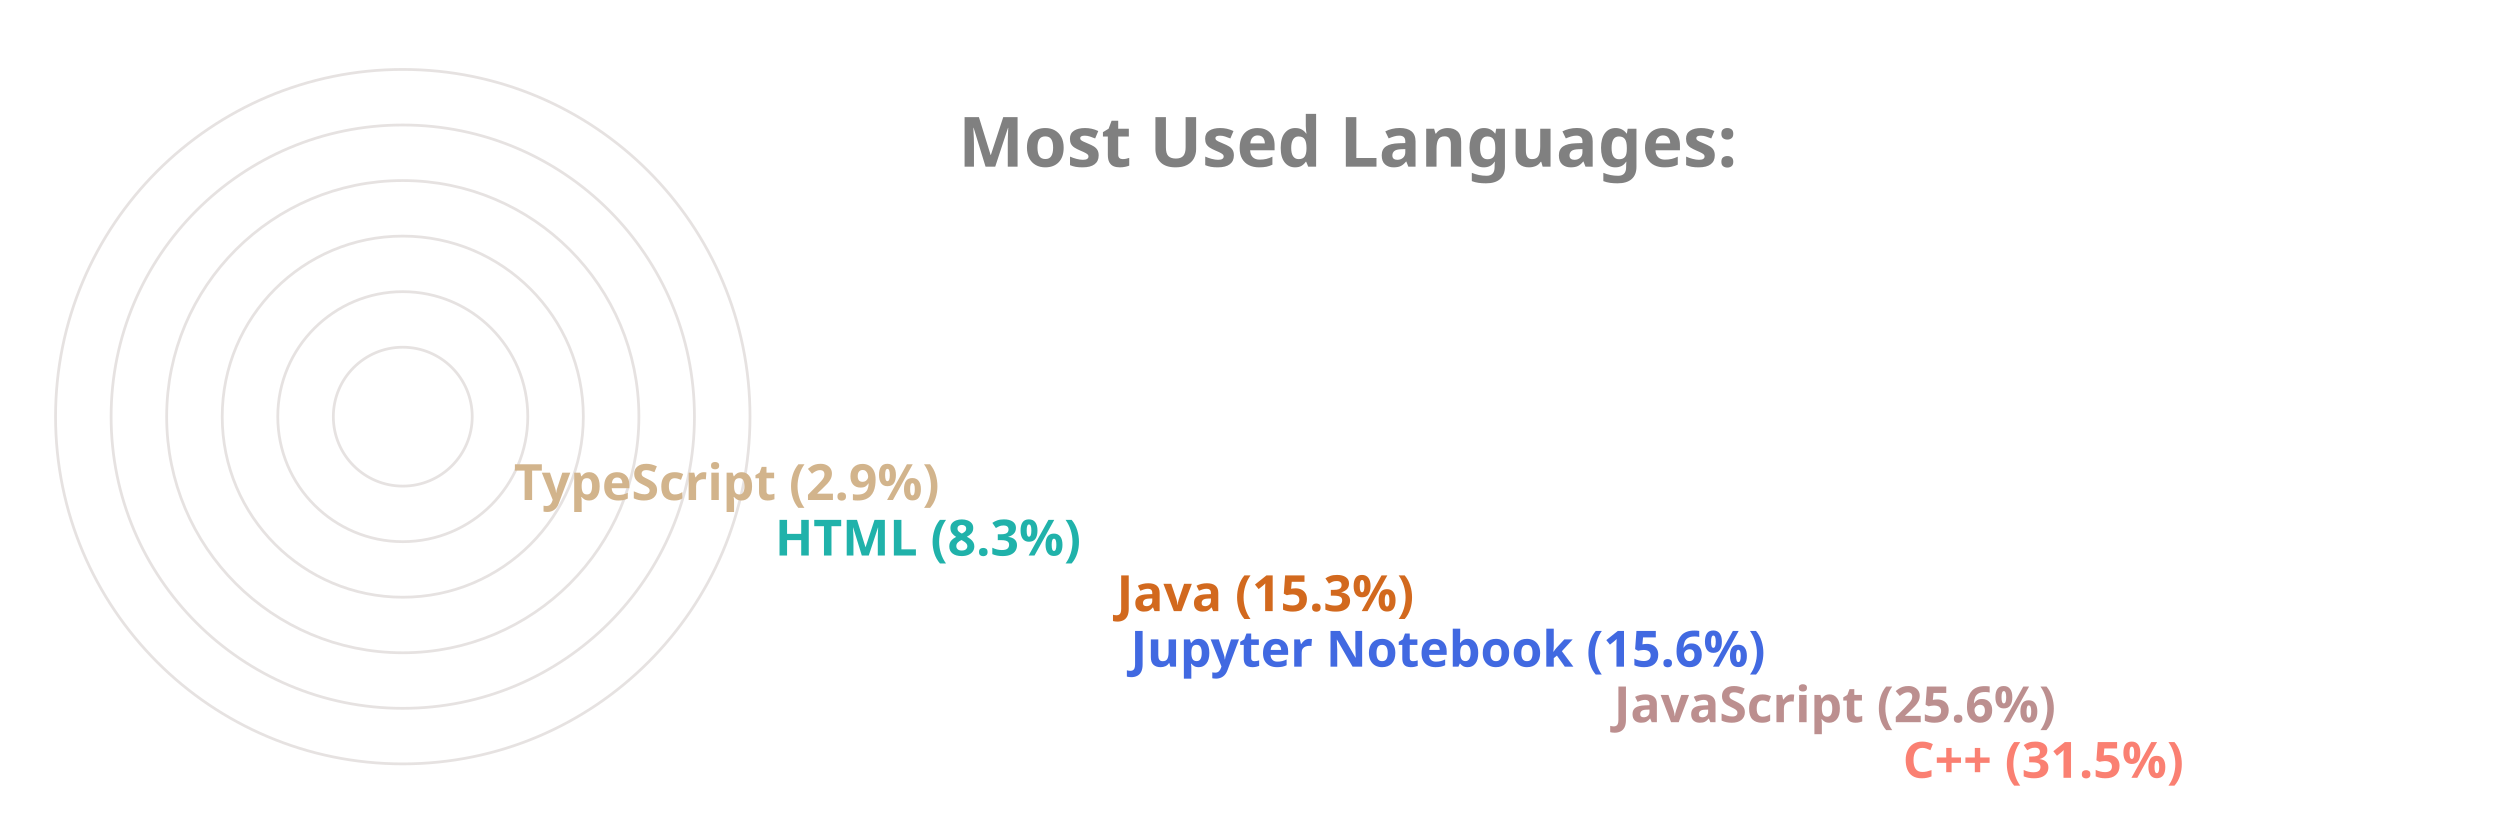
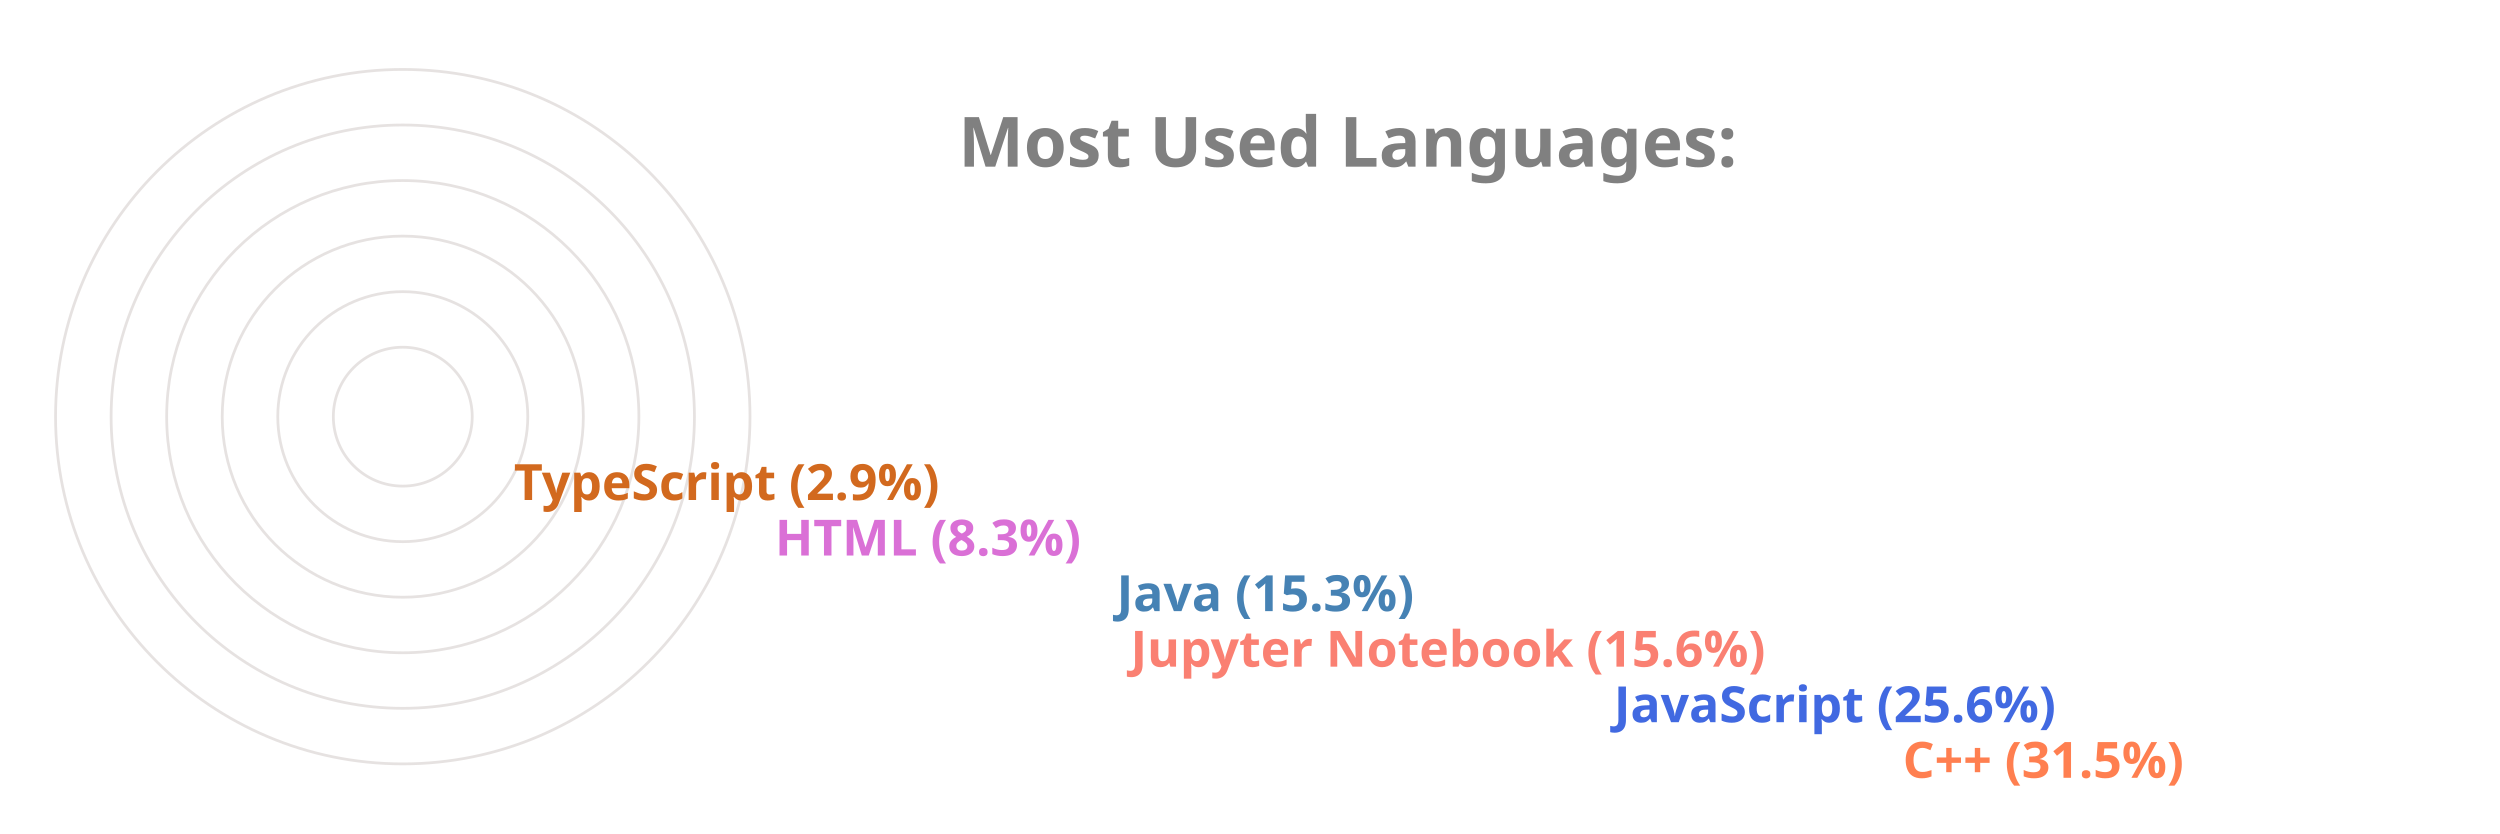
<svg xmlns="http://www.w3.org/2000/svg" viewBox="0 0 650 300" height="200px" width="600px">
  <style>
		.label {
			font: bold 25px sans-serif;
			color: #404040;
			-webkit-text-stroke: 1px white;
	  	}
		.name {
			font: bold 18px sans-serif;
			color: #404040;
	  	}

		.line {
			stroke-dasharray: 1000;
			stroke-dashoffset: 1000;
			animation: dash 3.5s ease-in-out forwards;	
			animation-iteration-count: infinite;
			animation-direction: alternate-reverse;
		}

		.path {
			stroke-dasharray: 1000;
			stroke-dashoffset: 1000;
			animation: dash 3.5s ease-in-out forwards;	
			animation-iteration-count: infinite;
			animation-direction: alternate-reverse;
		}
		  
		@keyframes dash {
			to {
				stroke-dashoffset: 0;
			}
		}

	</style>
  <g stroke="#E6E2E1" fill="none" stroke-width="1">
    <circle cx="20" cy="150" r="125" />
    <circle cx="20" cy="150" r="105" />
    <circle cx="20" cy="150" r="85" />
    <circle cx="20" cy="150" r="65" />
    <circle cx="20" cy="150" r="45" />
    <circle cx="20" cy="150" r="25" />
  </g>
  <g fill="none" stroke-width="20" class="line">
-     <line x2="550" y2="275" x1="20" y1="275" stroke="Salmon" />
-     <line x2="446" y2="255" x1="20" y1="255" stroke="RosyBrown" />
-     <line x2="272" y2="235" x1="20" y1="235" stroke="RoyalBlue" />
-     <line x2="267" y2="215" x1="20" y1="215" stroke="Chocolate" />
-     <line x2="144" y2="195" x1="20" y1="195" stroke="LightSeaGreen" />
-     <line x2="50" y2="175" x1="20" y1="175" stroke="Tan" />
+     <line x2="550" y2="275" x1="20" y1="275" stroke="Coral" />
+     <line x2="446" y2="255" x1="20" y1="255" stroke="RoyalBlue" />
+     <line x2="272" y2="235" x1="20" y1="235" stroke="Salmon" />
+     <line x2="267" y2="215" x1="20" y1="215" stroke="SteelBlue" />
+     <line x2="144" y2="195" x1="20" y1="195" stroke="Orchid" />
+     <line x2="50" y2="175" x1="20" y1="175" stroke="Chocolate" />
  </g>
  <g fill="none" stroke-width="20" stroke-linecap="round" class="path">
-     <path d="M 20 275 A 125 125 45 0 1 -86 83" stroke="Salmon" />
-     <path d="M 20 255 A 105 105 45 0 1 -74 103" stroke="RosyBrown" />
-     <path d="M 20 235 A 85 85 45 0 1 -61 126" stroke="RoyalBlue" />
-     <path d="M 20 215 A 65 65 45 0 1 -42 133" stroke="Chocolate" />
-     <path d="M 20 195 A 45 45 45 0 1 -24 143" stroke="LightSeaGreen" />
-     <path d="M 20 175 A 25 25 45 0 1 -4 148" stroke="Tan" />
+     <path d="M 20 275 A 125 125 45 0 1 -86 83" stroke="Coral" />
+     <path d="M 20 255 A 105 105 45 0 1 -74 103" stroke="RoyalBlue" />
+     <path d="M 20 235 A 85 85 45 0 1 -61 126" stroke="Salmon" />
+     <path d="M 20 215 A 65 65 45 0 1 -42 133" stroke="SteelBlue" />
+     <path d="M 20 195 A 45 45 45 0 1 -24 143" stroke="Orchid" />
+     <path d="M 20 175 A 25 25 45 0 1 -4 148" stroke="Chocolate" />
  </g>
  <g class="name">
-     <text x="560" y="280" fill="Salmon">C++ (31.5%)</text>
-     <text x="456" y="260" fill="RosyBrown">JavaScript (25.6%)</text>
-     <text x="282" y="240" fill="RoyalBlue">Jupyter Notebook (15.6%)</text>
-     <text x="277" y="220" fill="Chocolate">Java (15.3%)</text>
-     <text x="154" y="200" fill="LightSeaGreen">HTML (8.3%)</text>
-     <text x="60" y="180" fill="Tan">TypeScript (2.9%)</text>
+     <text x="560" y="280" fill="Coral">C++ (31.5%)</text>
+     <text x="456" y="260" fill="RoyalBlue">JavaScript (25.6%)</text>
+     <text x="282" y="240" fill="Salmon">Jupyter Notebook (15.6%)</text>
+     <text x="277" y="220" fill="SteelBlue">Java (15.3%)</text>
+     <text x="154" y="200" fill="Orchid">HTML (8.3%)</text>
+     <text x="60" y="180" fill="Chocolate">TypeScript (2.9%)</text>
  </g>
  <g class="label">
    <text x="220" y="60" fill="grey">Most Used Languages:</text>
  </g>
</svg>
